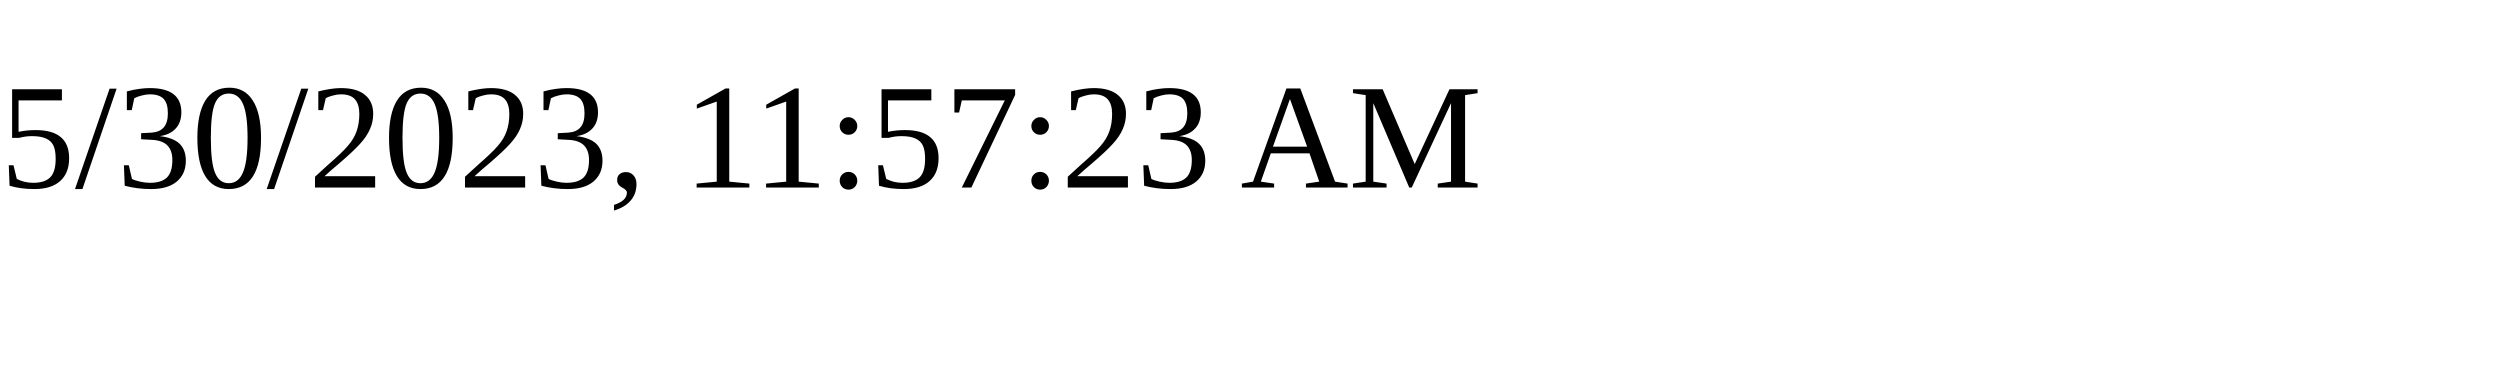
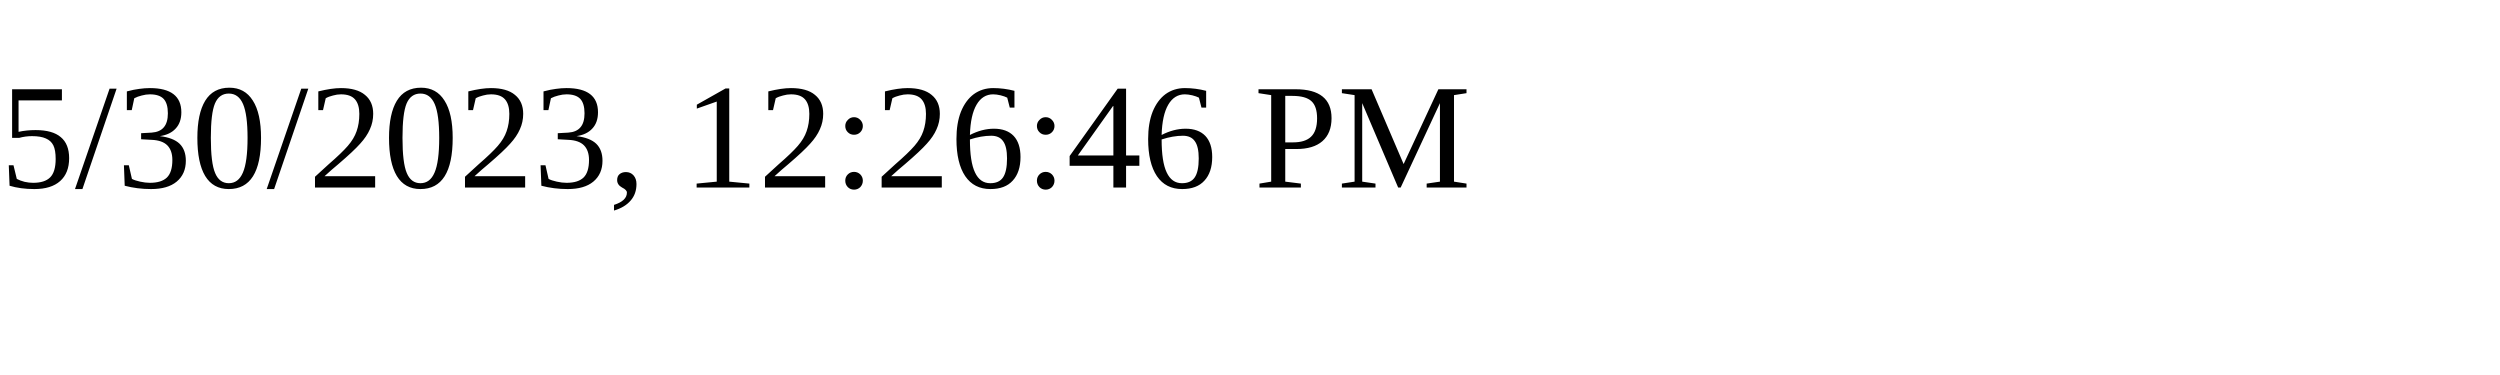
<svg xmlns="http://www.w3.org/2000/svg" height="30" width="200">
-   <text x="0" y="15">5/30/2023, 11:57:23 AM</text>
+   <text x="0" y="15">5/30/2023, 12:26:46 PM</text>
</svg>
